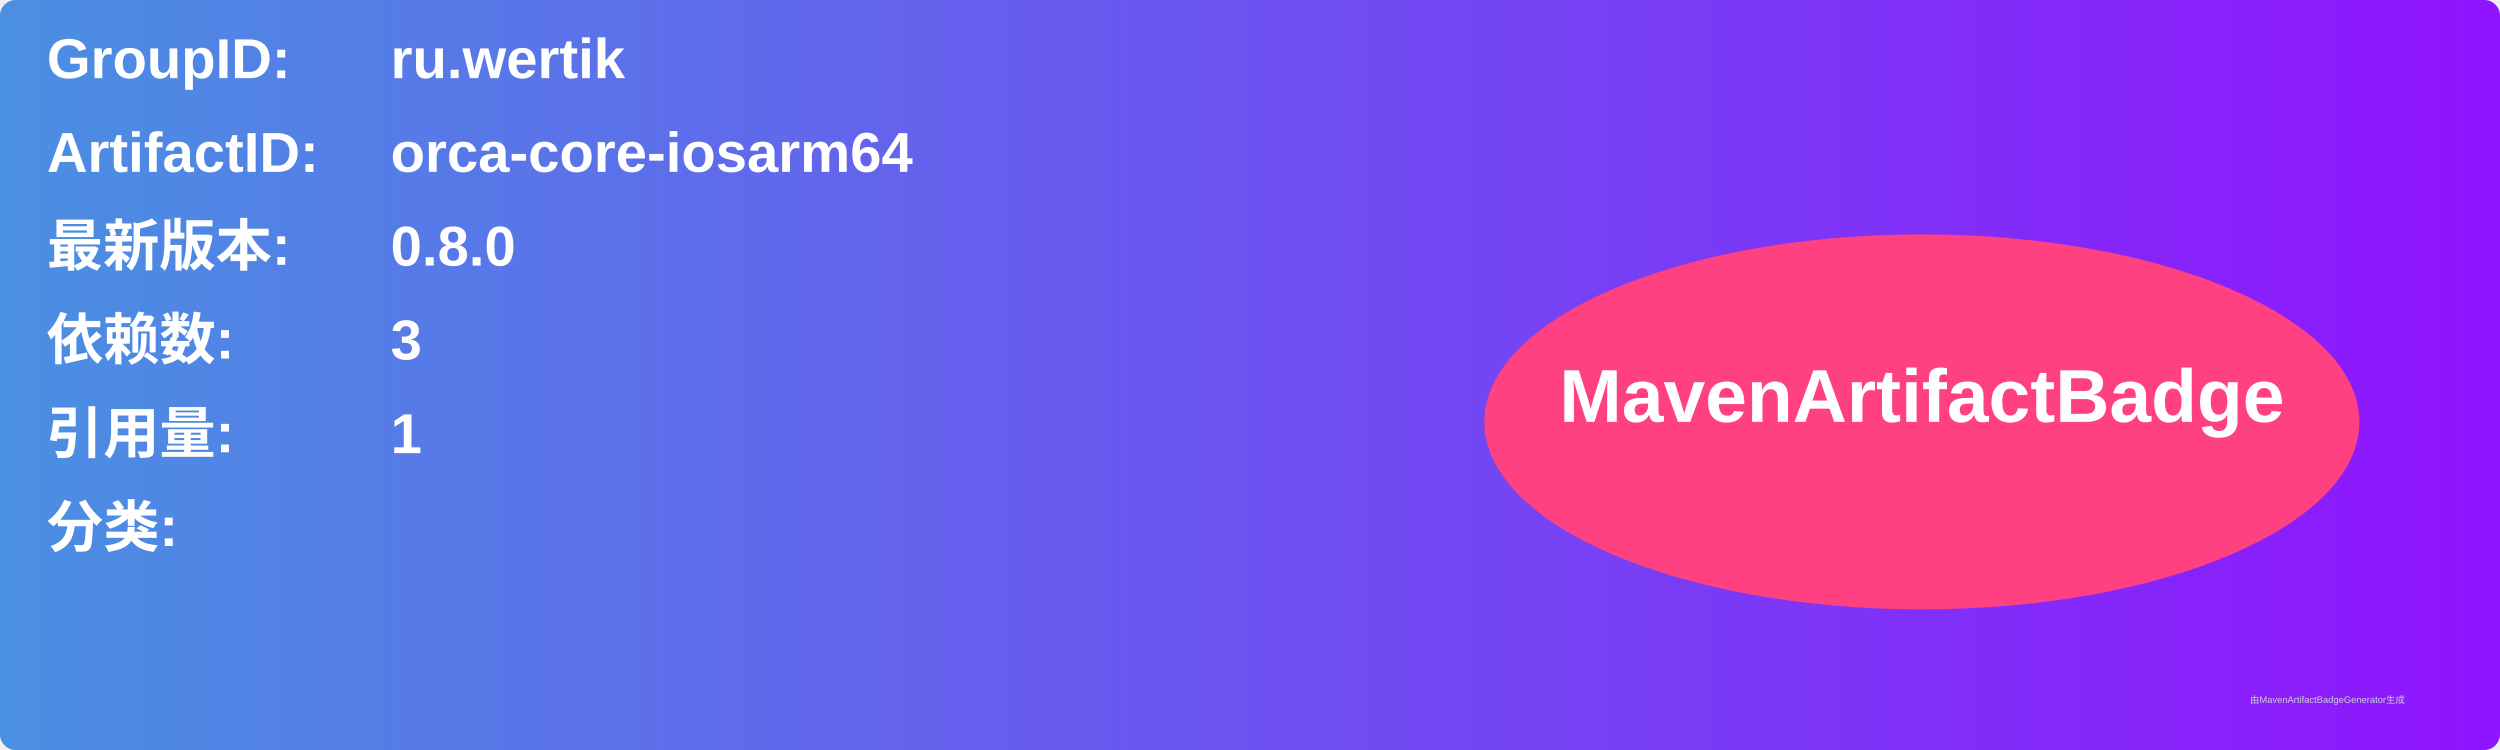
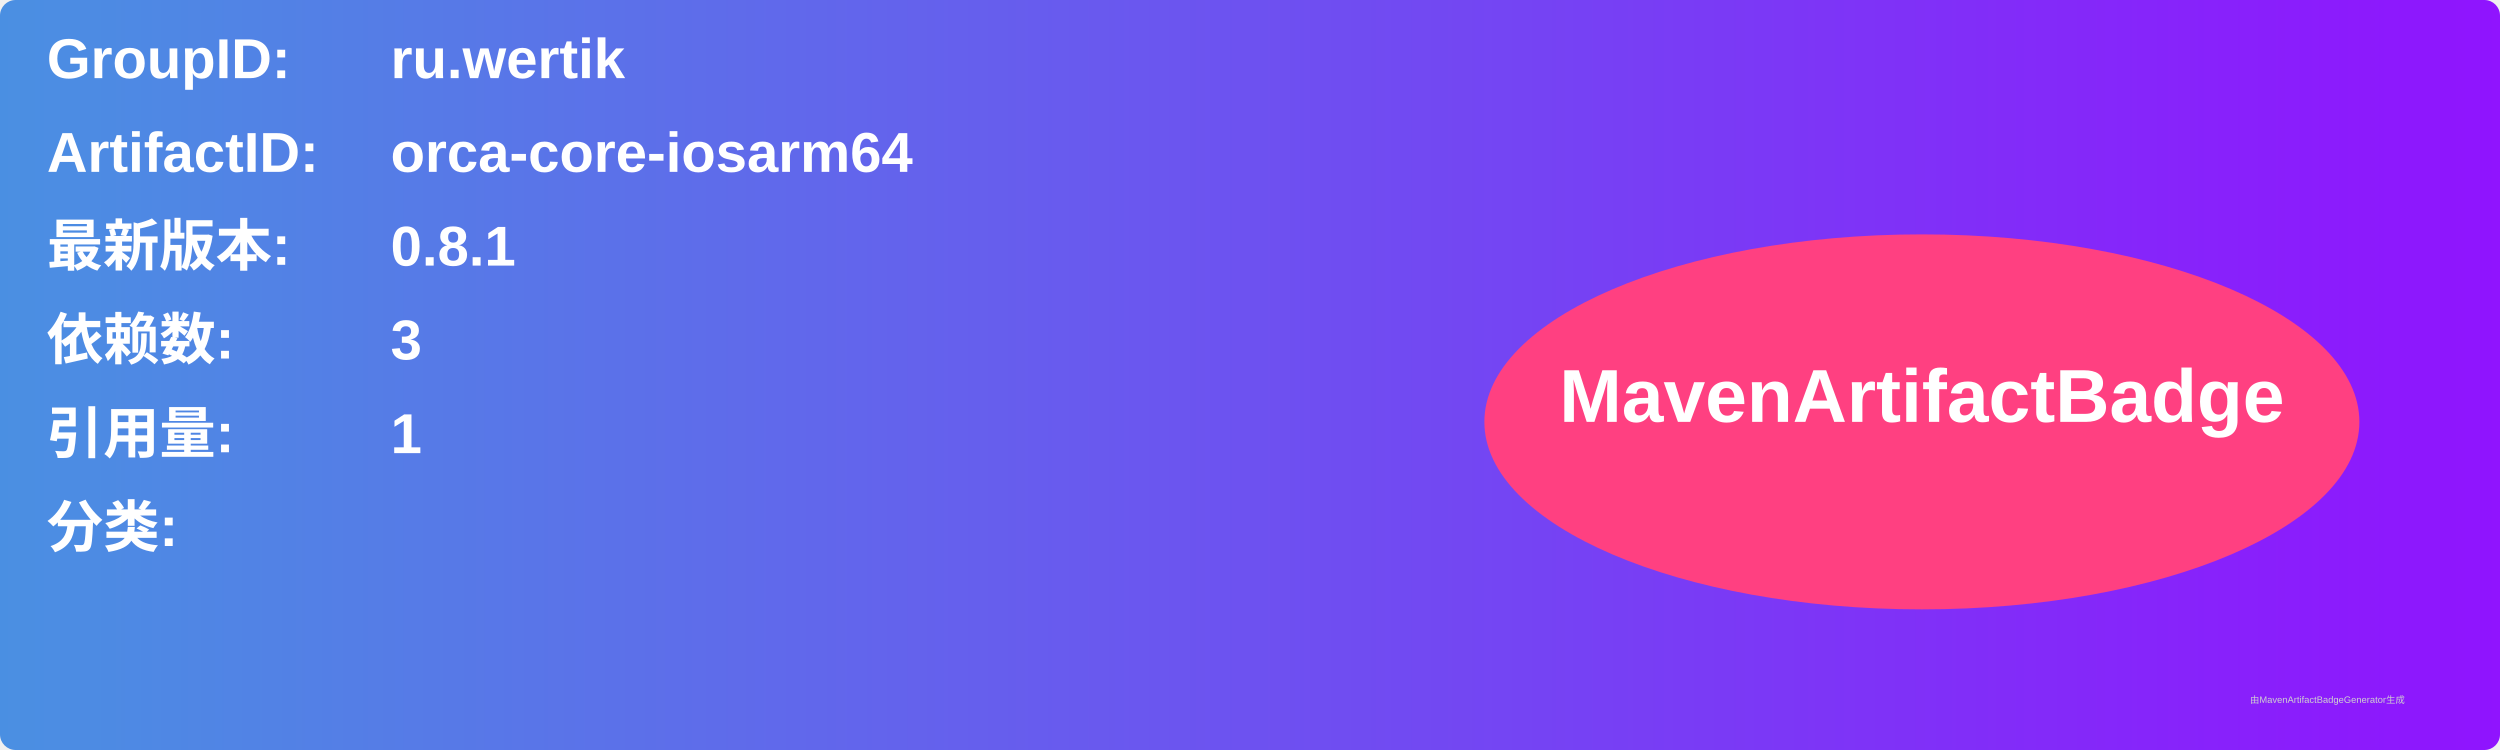
<svg xmlns="http://www.w3.org/2000/svg" width="800" height="240" viewBox="0 0 800 240">
  <linearGradient id="grad" x1="0%" y1="0%" x2="100%" y2="0%">
    <stop offset="0%" stop-color="#4a90e2" />
    <stop offset="100%" stop-color="#9013fe" />
  </linearGradient>
  <rect width="100%" height="100%" rx="5" ry="5" fill="url(#grad)" />
  <g transform="translate(15, 15)">
    <text x="0" y="10" font-family="Arial" font-size="18" fill="white" font-weight="bold" width="260">GroupID:</text>
    <text x="110" y="10" font-family="Arial" font-size="18" fill="white" font-weight="bold" width="460">ru.wertik</text>
    <text x="0" y="40" font-family="Arial" font-size="18" fill="white" font-weight="bold" width="260">ArtifactID:</text>
    <text x="110" y="40" font-family="Arial" font-size="18" fill="white" font-weight="bold" width="460">orca-core-iosarm64</text>
    <text x="0" y="70" font-family="Arial" font-size="18" fill="white" font-weight="bold">最新版本:</text>
    <text x="110" y="70" font-family="Arial" font-size="18" fill="white" font-weight="bold">
-       <tspan font-weight="bold">0.8.0</tspan>
+       <tspan font-weight="bold">0.8.1</tspan>
    </text>
    <text x="0" y="100" font-family="Arial" font-size="18" fill="white" font-weight="bold">依赖数: </text>
    <text x="110" y="100" font-family="Arial" font-size="18" fill="white">
      <tspan font-weight="bold">3</tspan>
    </text>
    <text x="0" y="130" font-family="Arial" font-size="18" fill="white" font-weight="bold">引用量: </text>
    <text x="110" y="130" font-family="Arial" font-size="18" fill="white">
      <tspan font-weight="bold">1</tspan>
    </text>
    <text x="0" y="160" font-family="Arial" font-size="18" fill="white" font-weight="bold">分类:</text>
    <text x="10" y="190" font-family="Arial" font-size="10" fill="white">
      <tspan font-weight="bold" />
    </text>
    <ellipse cx="600" cy="120" rx="140" ry="60" fill="#ff4081" />
    <text x="600" y="120" text-anchor="middle" font-family="Arial" font-size="24" fill="white" font-weight="bold">MavenArtifactBadge</text>
  </g>
  <text x="720" y="225" font-family="Arial" font-size="3" fill="#d0d0d0">由MavenArtifactBadgeGenerator生成</text>
</svg>
